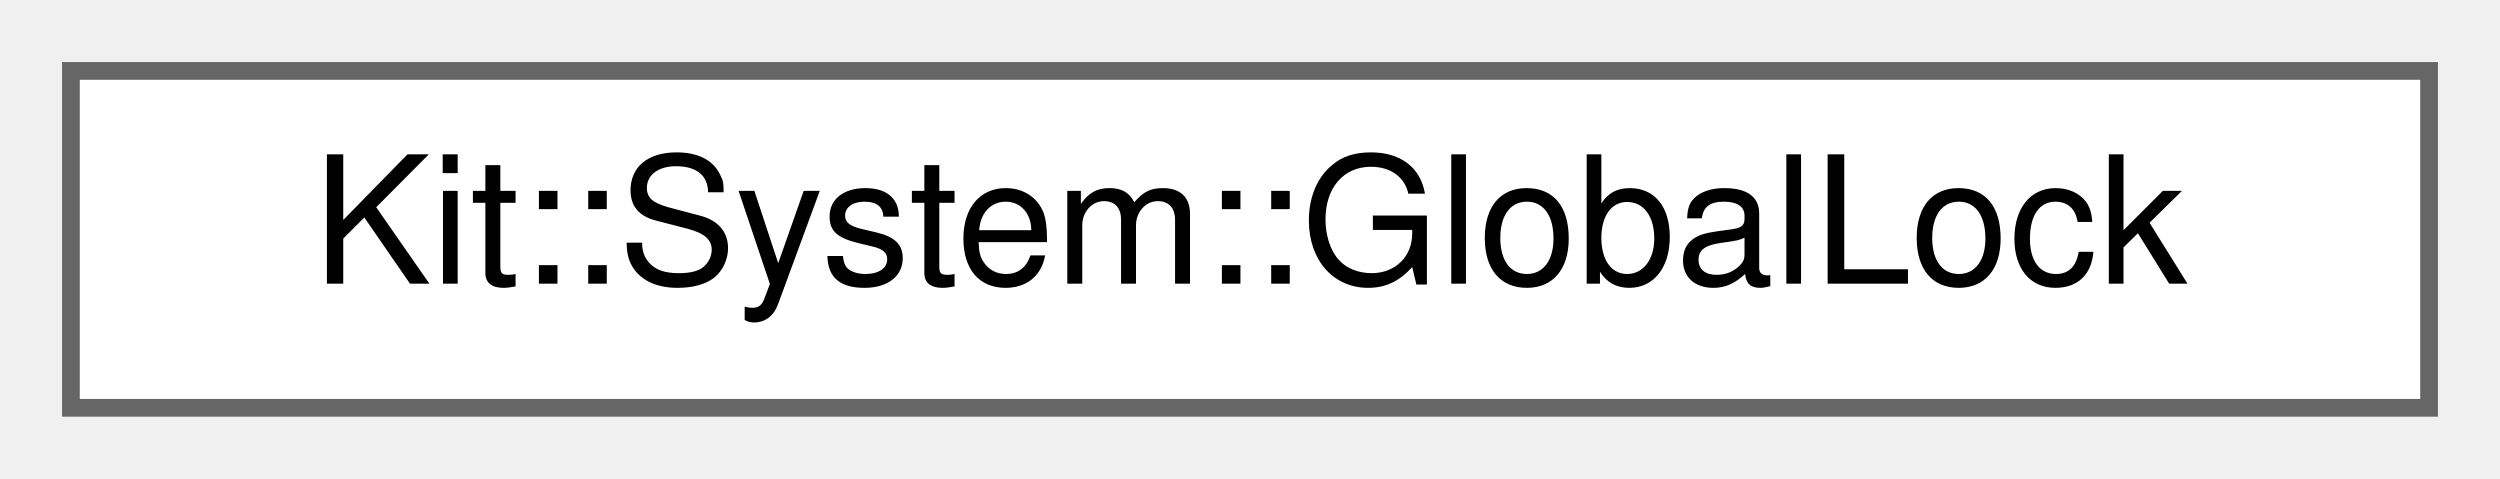
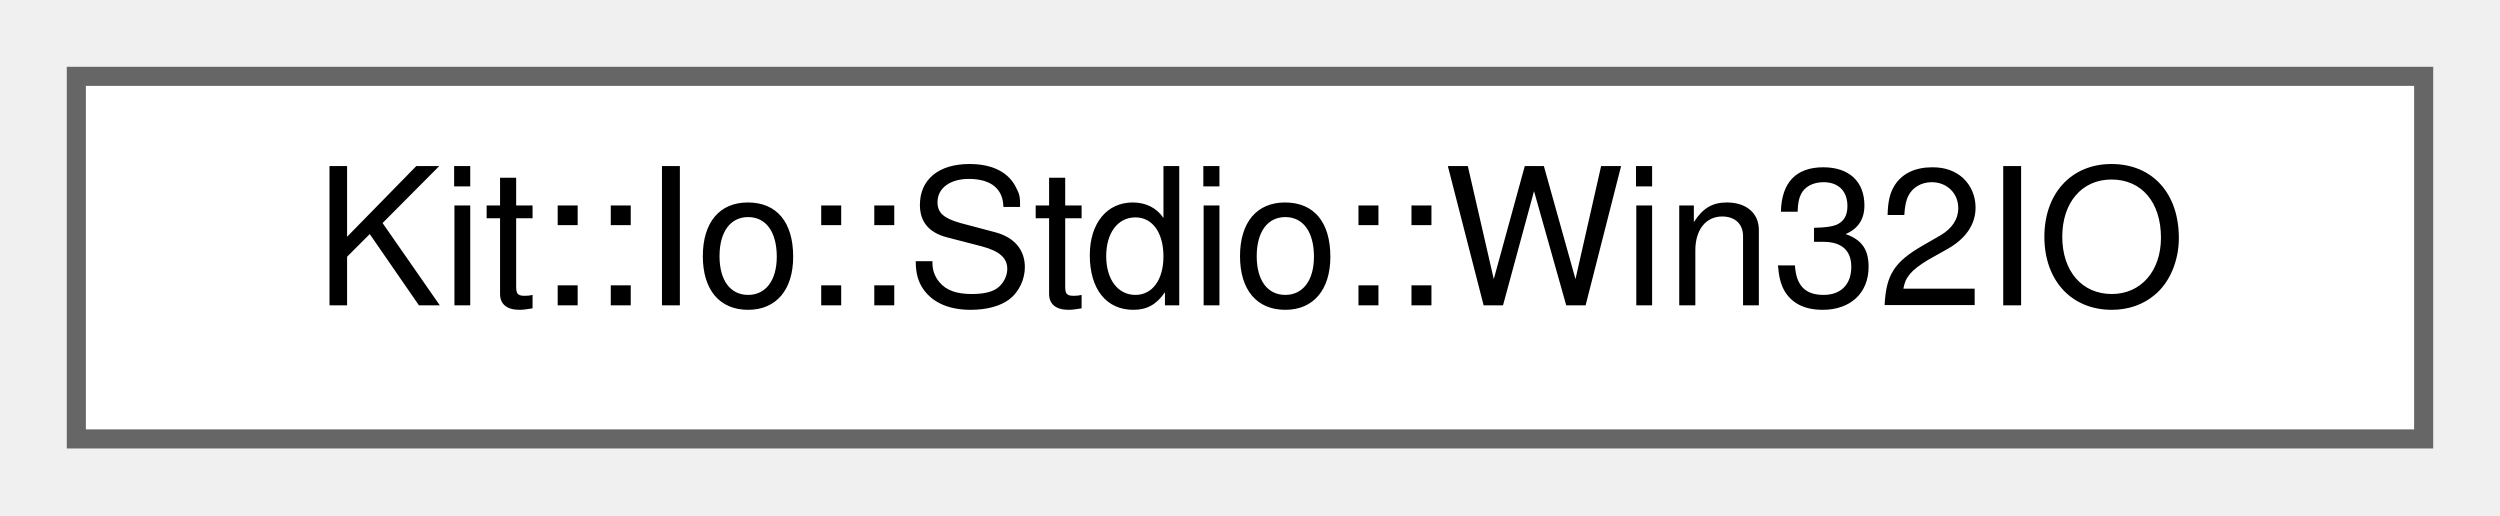
- <svg xmlns="http://www.w3.org/2000/svg" xmlns:xlink="http://www.w3.org/1999/xlink" width="141pt" height="27pt" viewBox="0.00 0.00 141.00 27.00">
+ <svg xmlns="http://www.w3.org/2000/svg" xmlns:xlink="http://www.w3.org/1999/xlink" width="131pt" height="27pt" viewBox="0.00 0.00 131.00 27.00">
  <g id="graph0" class="graph" transform="scale(1 1) rotate(0) translate(4 23)">
    <g id="Node000000" class="node">
      <g id="a_Node000000">
-         <a xlink:href="class_kit_1_1_system_1_1_global_lock.html" target="_top" xlink:title="This class defines an interface for a &quot;Global Lock&quot;.">
-           <polygon fill="white" stroke="#666666" points="133,-19 0,-19 0,0 133,0 133,-19" />
-           <text text-anchor="middle" x="66.5" y="-7" font-family="Helvetica,sans-Serif" font-size="10.00">Kit::System::GlobalLock</text>
+         <a xlink:href="class_kit_1_1_io_1_1_stdio_1_1_win32_i_o.html" target="_top" xlink:title="This static class provides a collection of functions for operating on Win32 handles.">
+           <polygon fill="white" stroke="#666666" points="123,-19 0,-19 0,0 123,0 123,-19" />
+           <text text-anchor="middle" x="61.5" y="-7" font-family="Helvetica,sans-Serif" font-size="10.00">Kit::Io::Stdio::Win32IO</text>
        </a>
      </g>
    </g>
  </g>
</svg>
